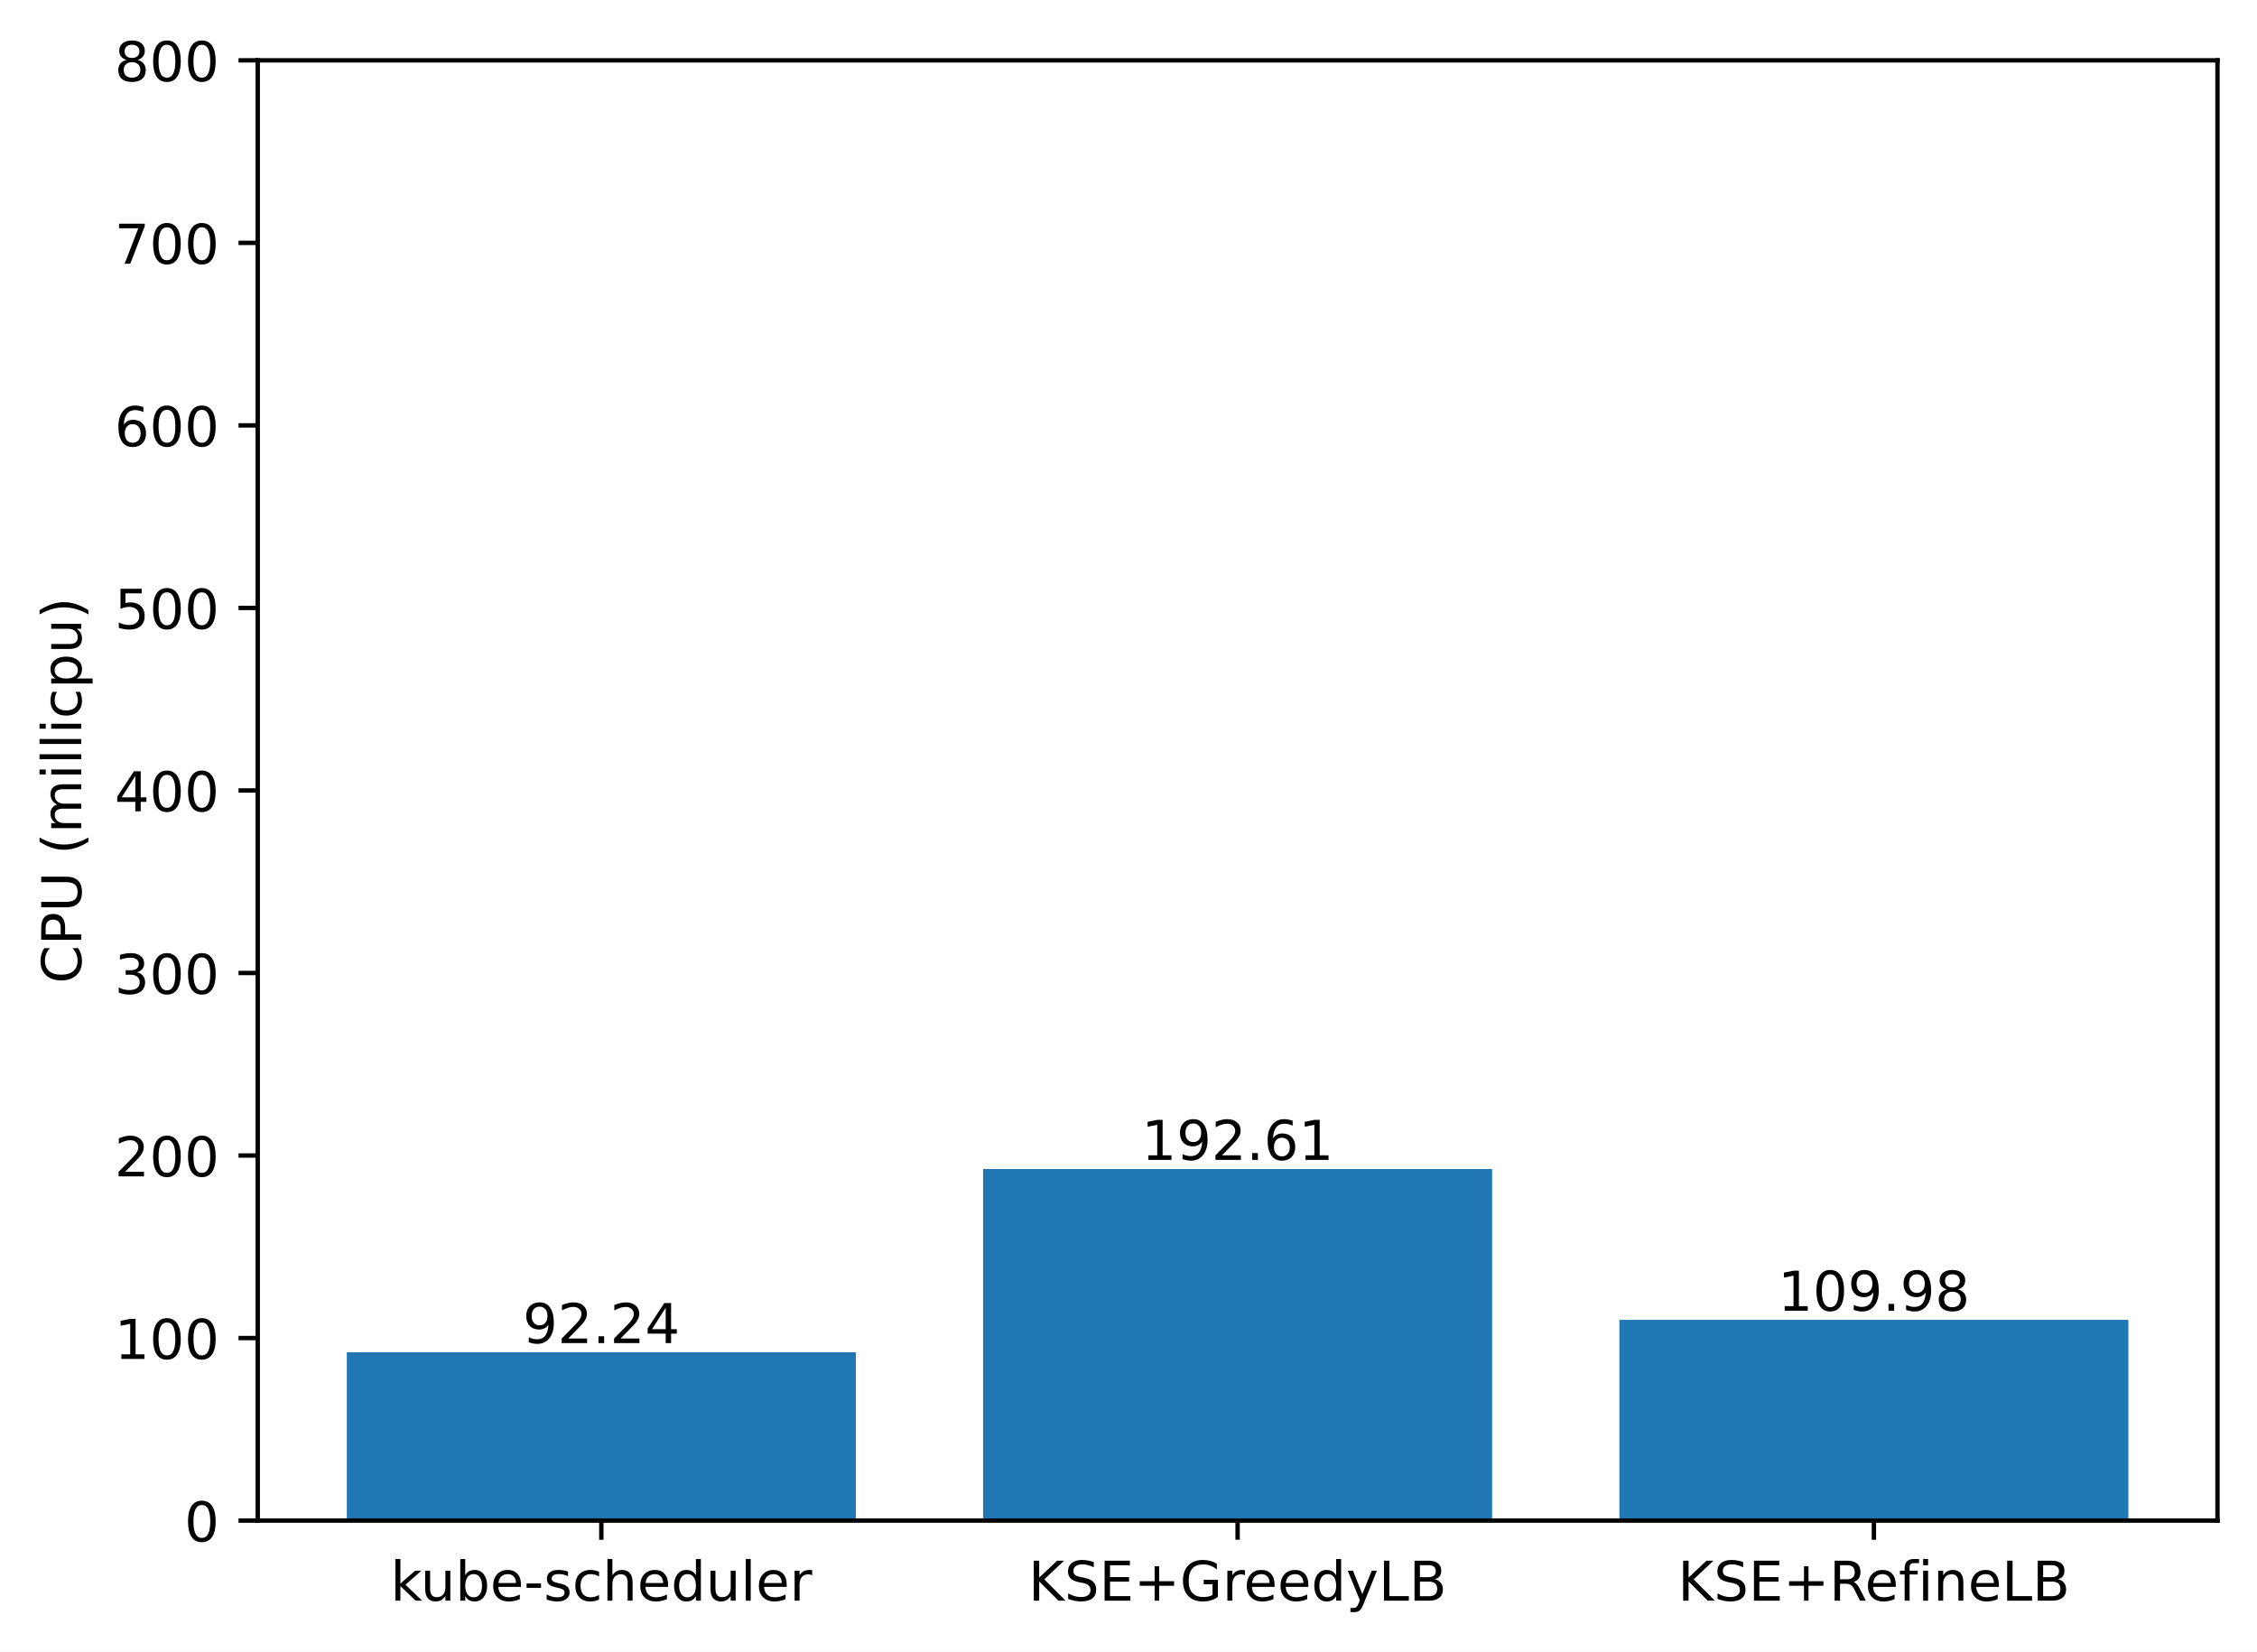
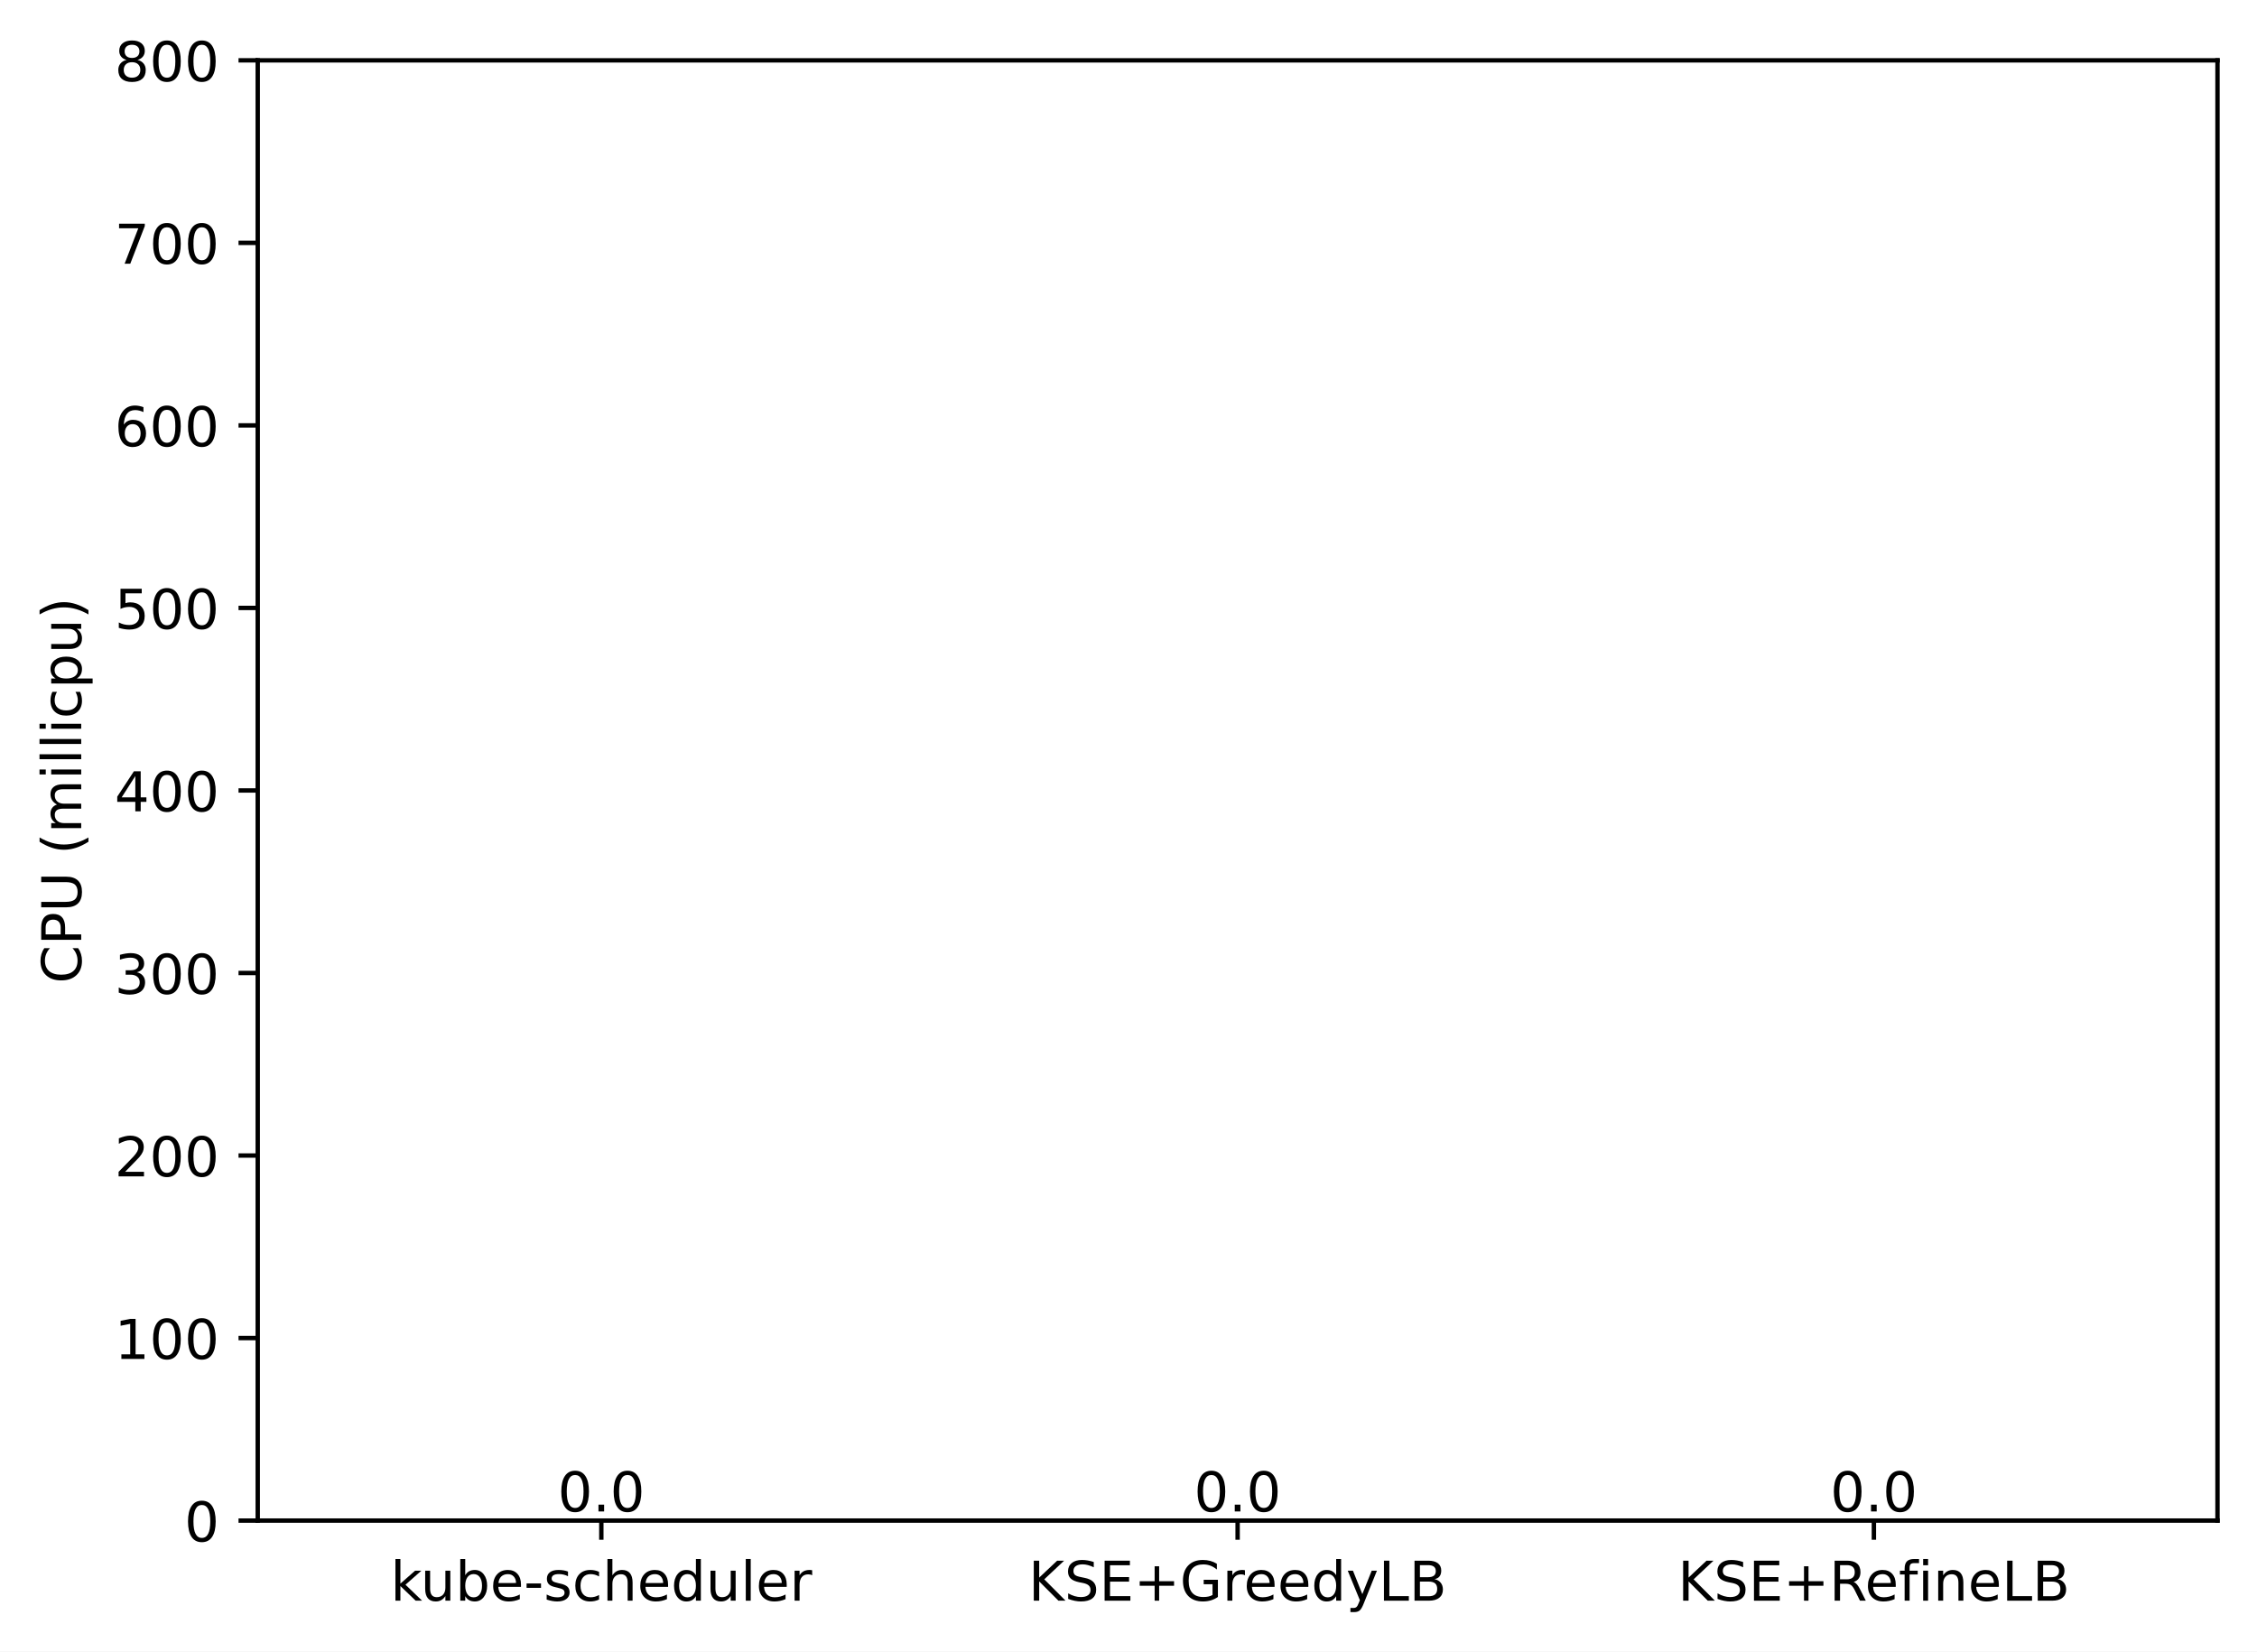
<svg xmlns="http://www.w3.org/2000/svg" xmlns:xlink="http://www.w3.org/1999/xlink" width="411.286pt" height="300.989pt" viewBox="0 0 411.286 300.989" version="1.1">
  <defs>
    <style type="text/css">*{stroke-linejoin: round; stroke-linecap: butt}</style>
  </defs>
  <g id="figure_1">
    <g id="patch_1">
      <path d="M 0 300.989  L 411.286 300.989  L 411.286 0  L 0 0  z " style="fill: #ffffff" />
    </g>
    <g id="axes_1">
      <g id="patch_2">
        <path d="M 46.966 277.111  L 404.086 277.111  L 404.086 10.999  L 46.966 10.999  z " style="fill: #ffffff" />
      </g>
      <g id="patch_3">
-         <path d="M 63.198 277.111  L 155.957 277.111  L 155.957 246.429  L 63.198 246.429  z " clip-path="url(#p653b650af2)" style="fill: #1f77b4" />
+         <path d="M 63.198 277.111  L 155.957 277.111  L 155.957 277.111  L 63.198 277.111  z " clip-path="url(#p2100b8d8c4)" style="fill: #1f77b4" />
      </g>
      <g id="patch_4">
-         <path d="M 179.146 277.111  L 271.905 277.111  L 271.905 213.041  L 179.146 213.041  z " clip-path="url(#p653b650af2)" style="fill: #1f77b4" />
+         <path d="M 179.146 277.111  L 271.905 277.111  L 271.905 277.111  L 179.146 277.111  z " clip-path="url(#p2100b8d8c4)" style="fill: #1f77b4" />
      </g>
      <g id="patch_5">
-         <path d="M 295.094 277.111  L 387.853 277.111  L 387.853 240.527  L 295.094 240.527  z " clip-path="url(#p653b650af2)" style="fill: #1f77b4" />
+         <path d="M 295.094 277.111  L 387.853 277.111  L 387.853 277.111  L 295.094 277.111  z " clip-path="url(#p2100b8d8c4)" style="fill: #1f77b4" />
      </g>
      <g id="matplotlib.axis_1">
        <g id="xtick_1">
          <g id="line2d_1">
            <defs>
-               <path id="med635b438f" d="M 0 0  L 0 3.5  " style="stroke: #000000; stroke-width: 0.8" />
+               <path id="m8985d87aa1" d="M 0 0  L 0 3.5  " style="stroke: #000000; stroke-width: 0.8" />
            </defs>
            <g>
-               <use xlink:href="#med635b438f" x="109.578" y="277.111" style="stroke: #000000; stroke-width: 0.8" />
+               <use xlink:href="#m8985d87aa1" x="109.578" y="277.111" style="stroke: #000000; stroke-width: 0.8" />
            </g>
          </g>
          <g id="text_1">
            <g transform="translate(71.15179 291.7097)scale(0.1 -0.1)">
              <defs>
                <path id="DejaVuSans-6b" d="M 581 4863  L 1159 4863  L 1159 1991  L 2875 3500  L 3609 3500  L 1753 1863  L 3688 0  L 2938 0  L 1159 1709  L 1159 0  L 581 0  L 581 4863  z " transform="scale(0.015625)" />
                <path id="DejaVuSans-75" d="M 544 1381  L 544 3500  L 1119 3500  L 1119 1403  Q 1119 906 1312 657  Q 1506 409 1894 409  Q 2359 409 2629 706  Q 2900 1003 2900 1516  L 2900 3500  L 3475 3500  L 3475 0  L 2900 0  L 2900 538  Q 2691 219 2414 64  Q 2138 -91 1772 -91  Q 1169 -91 856 284  Q 544 659 544 1381  z M 1991 3584  L 1991 3584  z " transform="scale(0.015625)" />
                <path id="DejaVuSans-62" d="M 3116 1747  Q 3116 2381 2855 2742  Q 2594 3103 2138 3103  Q 1681 3103 1420 2742  Q 1159 2381 1159 1747  Q 1159 1113 1420 752  Q 1681 391 2138 391  Q 2594 391 2855 752  Q 3116 1113 3116 1747  z M 1159 2969  Q 1341 3281 1617 3432  Q 1894 3584 2278 3584  Q 2916 3584 3314 3078  Q 3713 2572 3713 1747  Q 3713 922 3314 415  Q 2916 -91 2278 -91  Q 1894 -91 1617 61  Q 1341 213 1159 525  L 1159 0  L 581 0  L 581 4863  L 1159 4863  L 1159 2969  z " transform="scale(0.015625)" />
                <path id="DejaVuSans-65" d="M 3597 1894  L 3597 1613  L 953 1613  Q 991 1019 1311 708  Q 1631 397 2203 397  Q 2534 397 2845 478  Q 3156 559 3463 722  L 3463 178  Q 3153 47 2828 -22  Q 2503 -91 2169 -91  Q 1331 -91 842 396  Q 353 884 353 1716  Q 353 2575 817 3079  Q 1281 3584 2069 3584  Q 2775 3584 3186 3129  Q 3597 2675 3597 1894  z M 3022 2063  Q 3016 2534 2758 2815  Q 2500 3097 2075 3097  Q 1594 3097 1305 2825  Q 1016 2553 972 2059  L 3022 2063  z " transform="scale(0.015625)" />
                <path id="DejaVuSans-2d" d="M 313 2009  L 1997 2009  L 1997 1497  L 313 1497  L 313 2009  z " transform="scale(0.015625)" />
                <path id="DejaVuSans-73" d="M 2834 3397  L 2834 2853  Q 2591 2978 2328 3040  Q 2066 3103 1784 3103  Q 1356 3103 1142 2972  Q 928 2841 928 2578  Q 928 2378 1081 2264  Q 1234 2150 1697 2047  L 1894 2003  Q 2506 1872 2764 1633  Q 3022 1394 3022 966  Q 3022 478 2636 193  Q 2250 -91 1575 -91  Q 1294 -91 989 -36  Q 684 19 347 128  L 347 722  Q 666 556 975 473  Q 1284 391 1588 391  Q 1994 391 2212 530  Q 2431 669 2431 922  Q 2431 1156 2273 1281  Q 2116 1406 1581 1522  L 1381 1569  Q 847 1681 609 1914  Q 372 2147 372 2553  Q 372 3047 722 3315  Q 1072 3584 1716 3584  Q 2034 3584 2315 3537  Q 2597 3491 2834 3397  z " transform="scale(0.015625)" />
                <path id="DejaVuSans-63" d="M 3122 3366  L 3122 2828  Q 2878 2963 2633 3030  Q 2388 3097 2138 3097  Q 1578 3097 1268 2742  Q 959 2388 959 1747  Q 959 1106 1268 751  Q 1578 397 2138 397  Q 2388 397 2633 464  Q 2878 531 3122 666  L 3122 134  Q 2881 22 2623 -34  Q 2366 -91 2075 -91  Q 1284 -91 818 406  Q 353 903 353 1747  Q 353 2603 823 3093  Q 1294 3584 2113 3584  Q 2378 3584 2631 3529  Q 2884 3475 3122 3366  z " transform="scale(0.015625)" />
                <path id="DejaVuSans-68" d="M 3513 2113  L 3513 0  L 2938 0  L 2938 2094  Q 2938 2591 2744 2837  Q 2550 3084 2163 3084  Q 1697 3084 1428 2787  Q 1159 2491 1159 1978  L 1159 0  L 581 0  L 581 4863  L 1159 4863  L 1159 2956  Q 1366 3272 1645 3428  Q 1925 3584 2291 3584  Q 2894 3584 3203 3211  Q 3513 2838 3513 2113  z " transform="scale(0.015625)" />
                <path id="DejaVuSans-64" d="M 2906 2969  L 2906 4863  L 3481 4863  L 3481 0  L 2906 0  L 2906 525  Q 2725 213 2448 61  Q 2172 -91 1784 -91  Q 1150 -91 751 415  Q 353 922 353 1747  Q 353 2572 751 3078  Q 1150 3584 1784 3584  Q 2172 3584 2448 3432  Q 2725 3281 2906 2969  z M 947 1747  Q 947 1113 1208 752  Q 1469 391 1925 391  Q 2381 391 2643 752  Q 2906 1113 2906 1747  Q 2906 2381 2643 2742  Q 2381 3103 1925 3103  Q 1469 3103 1208 2742  Q 947 2381 947 1747  z " transform="scale(0.015625)" />
                <path id="DejaVuSans-6c" d="M 603 4863  L 1178 4863  L 1178 0  L 603 0  L 603 4863  z " transform="scale(0.015625)" />
                <path id="DejaVuSans-72" d="M 2631 2963  Q 2534 3019 2420 3045  Q 2306 3072 2169 3072  Q 1681 3072 1420 2755  Q 1159 2438 1159 1844  L 1159 0  L 581 0  L 581 3500  L 1159 3500  L 1159 2956  Q 1341 3275 1631 3429  Q 1922 3584 2338 3584  Q 2397 3584 2469 3576  Q 2541 3569 2628 3553  L 2631 2963  z " transform="scale(0.015625)" />
              </defs>
              <use xlink:href="#DejaVuSans-6b" />
              <use xlink:href="#DejaVuSans-75" x="54.785" />
              <use xlink:href="#DejaVuSans-62" x="118.164" />
              <use xlink:href="#DejaVuSans-65" x="181.641" />
              <use xlink:href="#DejaVuSans-2d" x="243.164" />
              <use xlink:href="#DejaVuSans-73" x="279.248" />
              <use xlink:href="#DejaVuSans-63" x="331.348" />
              <use xlink:href="#DejaVuSans-68" x="386.328" />
              <use xlink:href="#DejaVuSans-65" x="449.707" />
              <use xlink:href="#DejaVuSans-64" x="511.23" />
              <use xlink:href="#DejaVuSans-75" x="574.707" />
              <use xlink:href="#DejaVuSans-6c" x="638.086" />
              <use xlink:href="#DejaVuSans-65" x="665.869" />
              <use xlink:href="#DejaVuSans-72" x="727.393" />
            </g>
          </g>
        </g>
        <g id="xtick_2">
          <g id="line2d_2">
            <g>
-               <use xlink:href="#med635b438f" x="225.526" y="277.111" style="stroke: #000000; stroke-width: 0.8" />
+               <use xlink:href="#m8985d87aa1" x="225.526" y="277.111" style="stroke: #000000; stroke-width: 0.8" />
            </g>
          </g>
          <g id="text_2">
            <g transform="translate(187.403 291.7097)scale(0.1 -0.1)">
              <defs>
                <path id="DejaVuSans-4b" d="M 628 4666  L 1259 4666  L 1259 2694  L 3353 4666  L 4166 4666  L 1850 2491  L 4331 0  L 3500 0  L 1259 2247  L 1259 0  L 628 0  L 628 4666  z " transform="scale(0.015625)" />
                <path id="DejaVuSans-53" d="M 3425 4513  L 3425 3897  Q 3066 4069 2747 4153  Q 2428 4238 2131 4238  Q 1616 4238 1336 4038  Q 1056 3838 1056 3469  Q 1056 3159 1242 3001  Q 1428 2844 1947 2747  L 2328 2669  Q 3034 2534 3370 2195  Q 3706 1856 3706 1288  Q 3706 609 3251 259  Q 2797 -91 1919 -91  Q 1588 -91 1214 -16  Q 841 59 441 206  L 441 856  Q 825 641 1194 531  Q 1563 422 1919 422  Q 2459 422 2753 634  Q 3047 847 3047 1241  Q 3047 1584 2836 1778  Q 2625 1972 2144 2069  L 1759 2144  Q 1053 2284 737 2584  Q 422 2884 422 3419  Q 422 4038 858 4394  Q 1294 4750 2059 4750  Q 2388 4750 2728 4690  Q 3069 4631 3425 4513  z " transform="scale(0.015625)" />
                <path id="DejaVuSans-45" d="M 628 4666  L 3578 4666  L 3578 4134  L 1259 4134  L 1259 2753  L 3481 2753  L 3481 2222  L 1259 2222  L 1259 531  L 3634 531  L 3634 0  L 628 0  L 628 4666  z " transform="scale(0.015625)" />
                <path id="DejaVuSans-2b" d="M 2944 4013  L 2944 2272  L 4684 2272  L 4684 1741  L 2944 1741  L 2944 0  L 2419 0  L 2419 1741  L 678 1741  L 678 2272  L 2419 2272  L 2419 4013  L 2944 4013  z " transform="scale(0.015625)" />
                <path id="DejaVuSans-47" d="M 3809 666  L 3809 1919  L 2778 1919  L 2778 2438  L 4434 2438  L 4434 434  Q 4069 175 3628 42  Q 3188 -91 2688 -91  Q 1594 -91 976 548  Q 359 1188 359 2328  Q 359 3472 976 4111  Q 1594 4750 2688 4750  Q 3144 4750 3555 4637  Q 3966 4525 4313 4306  L 4313 3634  Q 3963 3931 3569 4081  Q 3175 4231 2741 4231  Q 1884 4231 1454 3753  Q 1025 3275 1025 2328  Q 1025 1384 1454 906  Q 1884 428 2741 428  Q 3075 428 3337 486  Q 3600 544 3809 666  z " transform="scale(0.015625)" />
                <path id="DejaVuSans-79" d="M 2059 -325  Q 1816 -950 1584 -1140  Q 1353 -1331 966 -1331  L 506 -1331  L 506 -850  L 844 -850  Q 1081 -850 1212 -737  Q 1344 -625 1503 -206  L 1606 56  L 191 3500  L 800 3500  L 1894 763  L 2988 3500  L 3597 3500  L 2059 -325  z " transform="scale(0.015625)" />
                <path id="DejaVuSans-4c" d="M 628 4666  L 1259 4666  L 1259 531  L 3531 531  L 3531 0  L 628 0  L 628 4666  z " transform="scale(0.015625)" />
                <path id="DejaVuSans-42" d="M 1259 2228  L 1259 519  L 2272 519  Q 2781 519 3026 730  Q 3272 941 3272 1375  Q 3272 1813 3026 2020  Q 2781 2228 2272 2228  L 1259 2228  z M 1259 4147  L 1259 2741  L 2194 2741  Q 2656 2741 2882 2914  Q 3109 3088 3109 3444  Q 3109 3797 2882 3972  Q 2656 4147 2194 4147  L 1259 4147  z M 628 4666  L 2241 4666  Q 2963 4666 3353 4366  Q 3744 4066 3744 3513  Q 3744 3084 3544 2831  Q 3344 2578 2956 2516  Q 3422 2416 3680 2098  Q 3938 1781 3938 1306  Q 3938 681 3513 340  Q 3088 0 2303 0  L 628 0  L 628 4666  z " transform="scale(0.015625)" />
              </defs>
              <use xlink:href="#DejaVuSans-4b" />
              <use xlink:href="#DejaVuSans-53" x="65.576" />
              <use xlink:href="#DejaVuSans-45" x="129.053" />
              <use xlink:href="#DejaVuSans-2b" x="192.236" />
              <use xlink:href="#DejaVuSans-47" x="276.025" />
              <use xlink:href="#DejaVuSans-72" x="353.516" />
              <use xlink:href="#DejaVuSans-65" x="392.379" />
              <use xlink:href="#DejaVuSans-65" x="453.902" />
              <use xlink:href="#DejaVuSans-64" x="515.426" />
              <use xlink:href="#DejaVuSans-79" x="578.902" />
              <use xlink:href="#DejaVuSans-4c" x="638.082" />
              <use xlink:href="#DejaVuSans-42" x="693.795" />
            </g>
          </g>
        </g>
        <g id="xtick_3">
          <g id="line2d_3">
            <g>
-               <use xlink:href="#med635b438f" x="341.474" y="277.111" style="stroke: #000000; stroke-width: 0.8" />
+               <use xlink:href="#m8985d87aa1" x="341.474" y="277.111" style="stroke: #000000; stroke-width: 0.8" />
            </g>
          </g>
          <g id="text_3">
            <g transform="translate(305.7346 291.7097)scale(0.1 -0.1)">
              <defs>
                <path id="DejaVuSans-52" d="M 2841 2188  Q 3044 2119 3236 1894  Q 3428 1669 3622 1275  L 4263 0  L 3584 0  L 2988 1197  Q 2756 1666 2539 1819  Q 2322 1972 1947 1972  L 1259 1972  L 1259 0  L 628 0  L 628 4666  L 2053 4666  Q 2853 4666 3247 4331  Q 3641 3997 3641 3322  Q 3641 2881 3436 2590  Q 3231 2300 2841 2188  z M 1259 4147  L 1259 2491  L 2053 2491  Q 2509 2491 2742 2702  Q 2975 2913 2975 3322  Q 2975 3731 2742 3939  Q 2509 4147 2053 4147  L 1259 4147  z " transform="scale(0.015625)" />
                <path id="DejaVuSans-66" d="M 2375 4863  L 2375 4384  L 1825 4384  Q 1516 4384 1395 4259  Q 1275 4134 1275 3809  L 1275 3500  L 2222 3500  L 2222 3053  L 1275 3053  L 1275 0  L 697 0  L 697 3053  L 147 3053  L 147 3500  L 697 3500  L 697 3744  Q 697 4328 969 4595  Q 1241 4863 1831 4863  L 2375 4863  z " transform="scale(0.015625)" />
                <path id="DejaVuSans-69" d="M 603 3500  L 1178 3500  L 1178 0  L 603 0  L 603 3500  z M 603 4863  L 1178 4863  L 1178 4134  L 603 4134  L 603 4863  z " transform="scale(0.015625)" />
                <path id="DejaVuSans-6e" d="M 3513 2113  L 3513 0  L 2938 0  L 2938 2094  Q 2938 2591 2744 2837  Q 2550 3084 2163 3084  Q 1697 3084 1428 2787  Q 1159 2491 1159 1978  L 1159 0  L 581 0  L 581 3500  L 1159 3500  L 1159 2956  Q 1366 3272 1645 3428  Q 1925 3584 2291 3584  Q 2894 3584 3203 3211  Q 3513 2838 3513 2113  z " transform="scale(0.015625)" />
              </defs>
              <use xlink:href="#DejaVuSans-4b" />
              <use xlink:href="#DejaVuSans-53" x="65.576" />
              <use xlink:href="#DejaVuSans-45" x="129.053" />
              <use xlink:href="#DejaVuSans-2b" x="192.236" />
              <use xlink:href="#DejaVuSans-52" x="276.025" />
              <use xlink:href="#DejaVuSans-65" x="341.008" />
              <use xlink:href="#DejaVuSans-66" x="402.531" />
              <use xlink:href="#DejaVuSans-69" x="437.736" />
              <use xlink:href="#DejaVuSans-6e" x="465.52" />
              <use xlink:href="#DejaVuSans-65" x="528.898" />
              <use xlink:href="#DejaVuSans-4c" x="590.422" />
              <use xlink:href="#DejaVuSans-42" x="646.135" />
            </g>
          </g>
        </g>
      </g>
      <g id="matplotlib.axis_2">
        <g id="ytick_1">
          <g id="line2d_4">
            <defs>
-               <path id="m05d282f1a8" d="M 0 0  L -3.5 0  " style="stroke: #000000; stroke-width: 0.8" />
+               <path id="m032b2995f3" d="M 0 0  L -3.5 0  " style="stroke: #000000; stroke-width: 0.8" />
            </defs>
            <g>
-               <use xlink:href="#m05d282f1a8" x="46.966" y="277.111" style="stroke: #000000; stroke-width: 0.8" />
+               <use xlink:href="#m032b2995f3" x="46.966" y="277.111" style="stroke: #000000; stroke-width: 0.8" />
            </g>
          </g>
          <g id="text_4">
            <g transform="translate(33.60312 280.9104)scale(0.1 -0.1)">
              <defs>
                <path id="DejaVuSans-30" d="M 2034 4250  Q 1547 4250 1301 3770  Q 1056 3291 1056 2328  Q 1056 1369 1301 889  Q 1547 409 2034 409  Q 2525 409 2770 889  Q 3016 1369 3016 2328  Q 3016 3291 2770 3770  Q 2525 4250 2034 4250  z M 2034 4750  Q 2819 4750 3233 4129  Q 3647 3509 3647 2328  Q 3647 1150 3233 529  Q 2819 -91 2034 -91  Q 1250 -91 836 529  Q 422 1150 422 2328  Q 422 3509 836 4129  Q 1250 4750 2034 4750  z " transform="scale(0.015625)" />
              </defs>
              <use xlink:href="#DejaVuSans-30" />
            </g>
          </g>
        </g>
        <g id="ytick_2">
          <g id="line2d_5">
            <g>
-               <use xlink:href="#m05d282f1a8" x="46.966" y="243.847" style="stroke: #000000; stroke-width: 0.8" />
+               <use xlink:href="#m032b2995f3" x="46.966" y="243.847" style="stroke: #000000; stroke-width: 0.8" />
            </g>
          </g>
          <g id="text_5">
            <g transform="translate(20.87813 247.6464)scale(0.1 -0.1)">
              <defs>
                <path id="DejaVuSans-31" d="M 794 531  L 1825 531  L 1825 4091  L 703 3866  L 703 4441  L 1819 4666  L 2450 4666  L 2450 531  L 3481 531  L 3481 0  L 794 0  L 794 531  z " transform="scale(0.015625)" />
              </defs>
              <use xlink:href="#DejaVuSans-31" />
              <use xlink:href="#DejaVuSans-30" x="63.623" />
              <use xlink:href="#DejaVuSans-30" x="127.246" />
            </g>
          </g>
        </g>
        <g id="ytick_3">
          <g id="line2d_6">
            <g>
-               <use xlink:href="#m05d282f1a8" x="46.966" y="210.583" style="stroke: #000000; stroke-width: 0.8" />
+               <use xlink:href="#m032b2995f3" x="46.966" y="210.583" style="stroke: #000000; stroke-width: 0.8" />
            </g>
          </g>
          <g id="text_6">
            <g transform="translate(20.87813 214.3824)scale(0.1 -0.1)">
              <defs>
                <path id="DejaVuSans-32" d="M 1228 531  L 3431 531  L 3431 0  L 469 0  L 469 531  Q 828 903 1448 1529  Q 2069 2156 2228 2338  Q 2531 2678 2651 2914  Q 2772 3150 2772 3378  Q 2772 3750 2511 3984  Q 2250 4219 1831 4219  Q 1534 4219 1204 4116  Q 875 4013 500 3803  L 500 4441  Q 881 4594 1212 4672  Q 1544 4750 1819 4750  Q 2544 4750 2975 4387  Q 3406 4025 3406 3419  Q 3406 3131 3298 2873  Q 3191 2616 2906 2266  Q 2828 2175 2409 1742  Q 1991 1309 1228 531  z " transform="scale(0.015625)" />
              </defs>
              <use xlink:href="#DejaVuSans-32" />
              <use xlink:href="#DejaVuSans-30" x="63.623" />
              <use xlink:href="#DejaVuSans-30" x="127.246" />
            </g>
          </g>
        </g>
        <g id="ytick_4">
          <g id="line2d_7">
            <g>
-               <use xlink:href="#m05d282f1a8" x="46.966" y="177.319" style="stroke: #000000; stroke-width: 0.8" />
+               <use xlink:href="#m032b2995f3" x="46.966" y="177.319" style="stroke: #000000; stroke-width: 0.8" />
            </g>
          </g>
          <g id="text_7">
            <g transform="translate(20.87813 181.1184)scale(0.1 -0.1)">
              <defs>
                <path id="DejaVuSans-33" d="M 2597 2516  Q 3050 2419 3304 2112  Q 3559 1806 3559 1356  Q 3559 666 3084 287  Q 2609 -91 1734 -91  Q 1441 -91 1130 -33  Q 819 25 488 141  L 488 750  Q 750 597 1062 519  Q 1375 441 1716 441  Q 2309 441 2620 675  Q 2931 909 2931 1356  Q 2931 1769 2642 2001  Q 2353 2234 1838 2234  L 1294 2234  L 1294 2753  L 1863 2753  Q 2328 2753 2575 2939  Q 2822 3125 2822 3475  Q 2822 3834 2567 4026  Q 2313 4219 1838 4219  Q 1578 4219 1281 4162  Q 984 4106 628 3988  L 628 4550  Q 988 4650 1302 4700  Q 1616 4750 1894 4750  Q 2613 4750 3031 4423  Q 3450 4097 3450 3541  Q 3450 3153 3228 2886  Q 3006 2619 2597 2516  z " transform="scale(0.015625)" />
              </defs>
              <use xlink:href="#DejaVuSans-33" />
              <use xlink:href="#DejaVuSans-30" x="63.623" />
              <use xlink:href="#DejaVuSans-30" x="127.246" />
            </g>
          </g>
        </g>
        <g id="ytick_5">
          <g id="line2d_8">
            <g>
-               <use xlink:href="#m05d282f1a8" x="46.966" y="144.055" style="stroke: #000000; stroke-width: 0.8" />
+               <use xlink:href="#m032b2995f3" x="46.966" y="144.055" style="stroke: #000000; stroke-width: 0.8" />
            </g>
          </g>
          <g id="text_8">
            <g transform="translate(20.87813 147.8544)scale(0.1 -0.1)">
              <defs>
                <path id="DejaVuSans-34" d="M 2419 4116  L 825 1625  L 2419 1625  L 2419 4116  z M 2253 4666  L 3047 4666  L 3047 1625  L 3713 1625  L 3713 1100  L 3047 1100  L 3047 0  L 2419 0  L 2419 1100  L 313 1100  L 313 1709  L 2253 4666  z " transform="scale(0.015625)" />
              </defs>
              <use xlink:href="#DejaVuSans-34" />
              <use xlink:href="#DejaVuSans-30" x="63.623" />
              <use xlink:href="#DejaVuSans-30" x="127.246" />
            </g>
          </g>
        </g>
        <g id="ytick_6">
          <g id="line2d_9">
            <g>
-               <use xlink:href="#m05d282f1a8" x="46.966" y="110.791" style="stroke: #000000; stroke-width: 0.8" />
+               <use xlink:href="#m032b2995f3" x="46.966" y="110.791" style="stroke: #000000; stroke-width: 0.8" />
            </g>
          </g>
          <g id="text_9">
            <g transform="translate(20.87813 114.5904)scale(0.1 -0.1)">
              <defs>
                <path id="DejaVuSans-35" d="M 691 4666  L 3169 4666  L 3169 4134  L 1269 4134  L 1269 2991  Q 1406 3038 1543 3061  Q 1681 3084 1819 3084  Q 2600 3084 3056 2656  Q 3513 2228 3513 1497  Q 3513 744 3044 326  Q 2575 -91 1722 -91  Q 1428 -91 1123 -41  Q 819 9 494 109  L 494 744  Q 775 591 1075 516  Q 1375 441 1709 441  Q 2250 441 2565 725  Q 2881 1009 2881 1497  Q 2881 1984 2565 2268  Q 2250 2553 1709 2553  Q 1456 2553 1204 2497  Q 953 2441 691 2322  L 691 4666  z " transform="scale(0.015625)" />
              </defs>
              <use xlink:href="#DejaVuSans-35" />
              <use xlink:href="#DejaVuSans-30" x="63.623" />
              <use xlink:href="#DejaVuSans-30" x="127.246" />
            </g>
          </g>
        </g>
        <g id="ytick_7">
          <g id="line2d_10">
            <g>
-               <use xlink:href="#m05d282f1a8" x="46.966" y="77.527" style="stroke: #000000; stroke-width: 0.8" />
+               <use xlink:href="#m032b2995f3" x="46.966" y="77.527" style="stroke: #000000; stroke-width: 0.8" />
            </g>
          </g>
          <g id="text_10">
            <g transform="translate(20.87813 81.32644)scale(0.1 -0.1)">
              <defs>
                <path id="DejaVuSans-36" d="M 2113 2584  Q 1688 2584 1439 2293  Q 1191 2003 1191 1497  Q 1191 994 1439 701  Q 1688 409 2113 409  Q 2538 409 2786 701  Q 3034 994 3034 1497  Q 3034 2003 2786 2293  Q 2538 2584 2113 2584  z M 3366 4563  L 3366 3988  Q 3128 4100 2886 4159  Q 2644 4219 2406 4219  Q 1781 4219 1451 3797  Q 1122 3375 1075 2522  Q 1259 2794 1537 2939  Q 1816 3084 2150 3084  Q 2853 3084 3261 2657  Q 3669 2231 3669 1497  Q 3669 778 3244 343  Q 2819 -91 2113 -91  Q 1303 -91 875 529  Q 447 1150 447 2328  Q 447 3434 972 4092  Q 1497 4750 2381 4750  Q 2619 4750 2861 4703  Q 3103 4656 3366 4563  z " transform="scale(0.015625)" />
              </defs>
              <use xlink:href="#DejaVuSans-36" />
              <use xlink:href="#DejaVuSans-30" x="63.623" />
              <use xlink:href="#DejaVuSans-30" x="127.246" />
            </g>
          </g>
        </g>
        <g id="ytick_8">
          <g id="line2d_11">
            <g>
-               <use xlink:href="#m05d282f1a8" x="46.966" y="44.263" style="stroke: #000000; stroke-width: 0.8" />
+               <use xlink:href="#m032b2995f3" x="46.966" y="44.263" style="stroke: #000000; stroke-width: 0.8" />
            </g>
          </g>
          <g id="text_11">
            <g transform="translate(20.87813 48.06244)scale(0.1 -0.1)">
              <defs>
                <path id="DejaVuSans-37" d="M 525 4666  L 3525 4666  L 3525 4397  L 1831 0  L 1172 0  L 2766 4134  L 525 4134  L 525 4666  z " transform="scale(0.015625)" />
              </defs>
              <use xlink:href="#DejaVuSans-37" />
              <use xlink:href="#DejaVuSans-30" x="63.623" />
              <use xlink:href="#DejaVuSans-30" x="127.246" />
            </g>
          </g>
        </g>
        <g id="ytick_9">
          <g id="line2d_12">
            <g>
-               <use xlink:href="#m05d282f1a8" x="46.966" y="10.999" style="stroke: #000000; stroke-width: 0.8" />
+               <use xlink:href="#m032b2995f3" x="46.966" y="10.999" style="stroke: #000000; stroke-width: 0.8" />
            </g>
          </g>
          <g id="text_12">
            <g transform="translate(20.87813 14.79844)scale(0.1 -0.1)">
              <defs>
                <path id="DejaVuSans-38" d="M 2034 2216  Q 1584 2216 1326 1975  Q 1069 1734 1069 1313  Q 1069 891 1326 650  Q 1584 409 2034 409  Q 2484 409 2743 651  Q 3003 894 3003 1313  Q 3003 1734 2745 1975  Q 2488 2216 2034 2216  z M 1403 2484  Q 997 2584 770 2862  Q 544 3141 544 3541  Q 544 4100 942 4425  Q 1341 4750 2034 4750  Q 2731 4750 3128 4425  Q 3525 4100 3525 3541  Q 3525 3141 3298 2862  Q 3072 2584 2669 2484  Q 3125 2378 3379 2068  Q 3634 1759 3634 1313  Q 3634 634 3220 271  Q 2806 -91 2034 -91  Q 1263 -91 848 271  Q 434 634 434 1313  Q 434 1759 690 2068  Q 947 2378 1403 2484  z M 1172 3481  Q 1172 3119 1398 2916  Q 1625 2713 2034 2713  Q 2441 2713 2670 2916  Q 2900 3119 2900 3481  Q 2900 3844 2670 4047  Q 2441 4250 2034 4250  Q 1625 4250 1398 4047  Q 1172 3844 1172 3481  z " transform="scale(0.015625)" />
              </defs>
              <use xlink:href="#DejaVuSans-38" />
              <use xlink:href="#DejaVuSans-30" x="63.623" />
              <use xlink:href="#DejaVuSans-30" x="127.246" />
            </g>
          </g>
        </g>
        <g id="text_13">
          <g transform="translate(14.79844 179.2302)rotate(-90)scale(0.1 -0.1)">
            <defs>
              <path id="DejaVuSans-43" d="M 4122 4306  L 4122 3641  Q 3803 3938 3442 4084  Q 3081 4231 2675 4231  Q 1875 4231 1450 3742  Q 1025 3253 1025 2328  Q 1025 1406 1450 917  Q 1875 428 2675 428  Q 3081 428 3442 575  Q 3803 722 4122 1019  L 4122 359  Q 3791 134 3420 21  Q 3050 -91 2638 -91  Q 1578 -91 968 557  Q 359 1206 359 2328  Q 359 3453 968 4101  Q 1578 4750 2638 4750  Q 3056 4750 3426 4639  Q 3797 4528 4122 4306  z " transform="scale(0.015625)" />
              <path id="DejaVuSans-50" d="M 1259 4147  L 1259 2394  L 2053 2394  Q 2494 2394 2734 2622  Q 2975 2850 2975 3272  Q 2975 3691 2734 3919  Q 2494 4147 2053 4147  L 1259 4147  z M 628 4666  L 2053 4666  Q 2838 4666 3239 4311  Q 3641 3956 3641 3272  Q 3641 2581 3239 2228  Q 2838 1875 2053 1875  L 1259 1875  L 1259 0  L 628 0  L 628 4666  z " transform="scale(0.015625)" />
              <path id="DejaVuSans-55" d="M 556 4666  L 1191 4666  L 1191 1831  Q 1191 1081 1462 751  Q 1734 422 2344 422  Q 2950 422 3222 751  Q 3494 1081 3494 1831  L 3494 4666  L 4128 4666  L 4128 1753  Q 4128 841 3676 375  Q 3225 -91 2344 -91  Q 1459 -91 1007 375  Q 556 841 556 1753  L 556 4666  z " transform="scale(0.015625)" />
              <path id="DejaVuSans-20" transform="scale(0.015625)" />
              <path id="DejaVuSans-28" d="M 1984 4856  Q 1566 4138 1362 3434  Q 1159 2731 1159 2009  Q 1159 1288 1364 580  Q 1569 -128 1984 -844  L 1484 -844  Q 1016 -109 783 600  Q 550 1309 550 2009  Q 550 2706 781 3412  Q 1013 4119 1484 4856  L 1984 4856  z " transform="scale(0.015625)" />
              <path id="DejaVuSans-6d" d="M 3328 2828  Q 3544 3216 3844 3400  Q 4144 3584 4550 3584  Q 5097 3584 5394 3201  Q 5691 2819 5691 2113  L 5691 0  L 5113 0  L 5113 2094  Q 5113 2597 4934 2840  Q 4756 3084 4391 3084  Q 3944 3084 3684 2787  Q 3425 2491 3425 1978  L 3425 0  L 2847 0  L 2847 2094  Q 2847 2600 2669 2842  Q 2491 3084 2119 3084  Q 1678 3084 1418 2786  Q 1159 2488 1159 1978  L 1159 0  L 581 0  L 581 3500  L 1159 3500  L 1159 2956  Q 1356 3278 1631 3431  Q 1906 3584 2284 3584  Q 2666 3584 2933 3390  Q 3200 3197 3328 2828  z " transform="scale(0.015625)" />
              <path id="DejaVuSans-70" d="M 1159 525  L 1159 -1331  L 581 -1331  L 581 3500  L 1159 3500  L 1159 2969  Q 1341 3281 1617 3432  Q 1894 3584 2278 3584  Q 2916 3584 3314 3078  Q 3713 2572 3713 1747  Q 3713 922 3314 415  Q 2916 -91 2278 -91  Q 1894 -91 1617 61  Q 1341 213 1159 525  z M 3116 1747  Q 3116 2381 2855 2742  Q 2594 3103 2138 3103  Q 1681 3103 1420 2742  Q 1159 2381 1159 1747  Q 1159 1113 1420 752  Q 1681 391 2138 391  Q 2594 391 2855 752  Q 3116 1113 3116 1747  z " transform="scale(0.015625)" />
              <path id="DejaVuSans-29" d="M 513 4856  L 1013 4856  Q 1481 4119 1714 3412  Q 1947 2706 1947 2009  Q 1947 1309 1714 600  Q 1481 -109 1013 -844  L 513 -844  Q 928 -128 1133 580  Q 1338 1288 1338 2009  Q 1338 2731 1133 3434  Q 928 4138 513 4856  z " transform="scale(0.015625)" />
            </defs>
            <use xlink:href="#DejaVuSans-43" />
            <use xlink:href="#DejaVuSans-50" x="69.824" />
            <use xlink:href="#DejaVuSans-55" x="130.127" />
            <use xlink:href="#DejaVuSans-20" x="203.32" />
            <use xlink:href="#DejaVuSans-28" x="235.107" />
            <use xlink:href="#DejaVuSans-6d" x="274.121" />
            <use xlink:href="#DejaVuSans-69" x="371.533" />
            <use xlink:href="#DejaVuSans-6c" x="399.316" />
            <use xlink:href="#DejaVuSans-6c" x="427.1" />
            <use xlink:href="#DejaVuSans-69" x="454.883" />
            <use xlink:href="#DejaVuSans-63" x="482.666" />
            <use xlink:href="#DejaVuSans-70" x="537.646" />
            <use xlink:href="#DejaVuSans-75" x="601.123" />
            <use xlink:href="#DejaVuSans-29" x="664.502" />
          </g>
        </g>
      </g>
      <g id="patch_6">
        <path d="M 46.966 277.111  L 46.966 10.999  " style="fill: none; stroke: #000000; stroke-width: 0.8; stroke-linejoin: miter; stroke-linecap: square" />
      </g>
      <g id="patch_7">
        <path d="M 404.086 277.111  L 404.086 10.999  " style="fill: none; stroke: #000000; stroke-width: 0.8; stroke-linejoin: miter; stroke-linecap: square" />
      </g>
      <g id="patch_8">
        <path d="M 46.966 277.111  L 404.086 277.111  " style="fill: none; stroke: #000000; stroke-width: 0.8; stroke-linejoin: miter; stroke-linecap: square" />
      </g>
      <g id="patch_9">
        <path d="M 46.966 10.999  L 404.086 10.999  " style="fill: none; stroke: #000000; stroke-width: 0.8; stroke-linejoin: miter; stroke-linecap: square" />
      </g>
      <g id="text_14">
-         <g transform="translate(95.26351 244.7653)scale(0.1 -0.1)">
+         <g transform="translate(101.626 275.448)scale(0.1 -0.1)">
          <defs>
-             <path id="DejaVuSans-39" d="M 703 97  L 703 672  Q 941 559 1184 500  Q 1428 441 1663 441  Q 2288 441 2617 861  Q 2947 1281 2994 2138  Q 2813 1869 2534 1725  Q 2256 1581 1919 1581  Q 1219 1581 811 2004  Q 403 2428 403 3163  Q 403 3881 828 4315  Q 1253 4750 1959 4750  Q 2769 4750 3195 4129  Q 3622 3509 3622 2328  Q 3622 1225 3098 567  Q 2575 -91 1691 -91  Q 1453 -91 1209 -44  Q 966 3 703 97  z M 1959 2075  Q 2384 2075 2632 2365  Q 2881 2656 2881 3163  Q 2881 3666 2632 3958  Q 2384 4250 1959 4250  Q 1534 4250 1286 3958  Q 1038 3666 1038 3163  Q 1038 2656 1286 2365  Q 1534 2075 1959 2075  z " transform="scale(0.015625)" />
            <path id="DejaVuSans-2e" d="M 684 794  L 1344 794  L 1344 0  L 684 0  L 684 794  z " transform="scale(0.015625)" />
          </defs>
-           <use xlink:href="#DejaVuSans-39" />
-           <use xlink:href="#DejaVuSans-32" x="63.623" />
-           <use xlink:href="#DejaVuSans-2e" x="127.246" />
-           <use xlink:href="#DejaVuSans-32" x="159.033" />
-           <use xlink:href="#DejaVuSans-34" x="222.656" />
+           <use xlink:href="#DejaVuSans-30" />
+           <use xlink:href="#DejaVuSans-2e" x="63.623" />
+           <use xlink:href="#DejaVuSans-30" x="95.41" />
        </g>
      </g>
      <g id="text_15">
-         <g transform="translate(208.0303 211.3782)scale(0.1 -0.1)">
-           <use xlink:href="#DejaVuSans-31" />
-           <use xlink:href="#DejaVuSans-39" x="63.623" />
-           <use xlink:href="#DejaVuSans-32" x="127.246" />
-           <use xlink:href="#DejaVuSans-2e" x="190.869" />
-           <use xlink:href="#DejaVuSans-36" x="222.656" />
-           <use xlink:href="#DejaVuSans-31" x="286.279" />
+         <g transform="translate(217.5741 275.448)scale(0.1 -0.1)">
+           <use xlink:href="#DejaVuSans-30" />
+           <use xlink:href="#DejaVuSans-2e" x="63.623" />
+           <use xlink:href="#DejaVuSans-30" x="95.41" />
        </g>
      </g>
      <g id="text_16">
-         <g transform="translate(323.9784 238.8643)scale(0.1 -0.1)">
-           <use xlink:href="#DejaVuSans-31" />
-           <use xlink:href="#DejaVuSans-30" x="63.623" />
-           <use xlink:href="#DejaVuSans-39" x="127.246" />
-           <use xlink:href="#DejaVuSans-2e" x="190.869" />
-           <use xlink:href="#DejaVuSans-39" x="222.656" />
-           <use xlink:href="#DejaVuSans-38" x="286.279" />
+         <g transform="translate(333.5221 275.448)scale(0.1 -0.1)">
+           <use xlink:href="#DejaVuSans-30" />
+           <use xlink:href="#DejaVuSans-2e" x="63.623" />
+           <use xlink:href="#DejaVuSans-30" x="95.41" />
        </g>
      </g>
    </g>
  </g>
  <defs>
-     <clipPath id="p653b650af2">
+     <clipPath id="p2100b8d8c4">
      <rect x="46.966" y="10.999" width="357.12" height="266.112" />
    </clipPath>
  </defs>
</svg>
